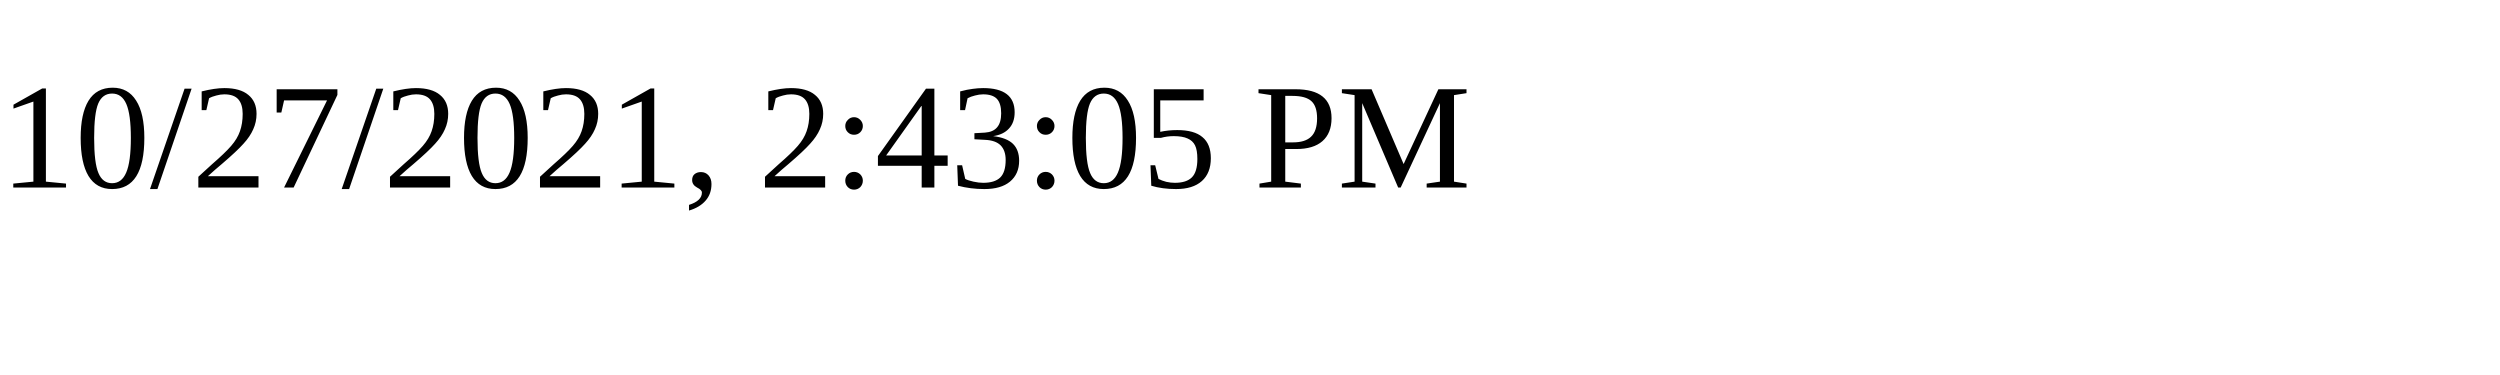
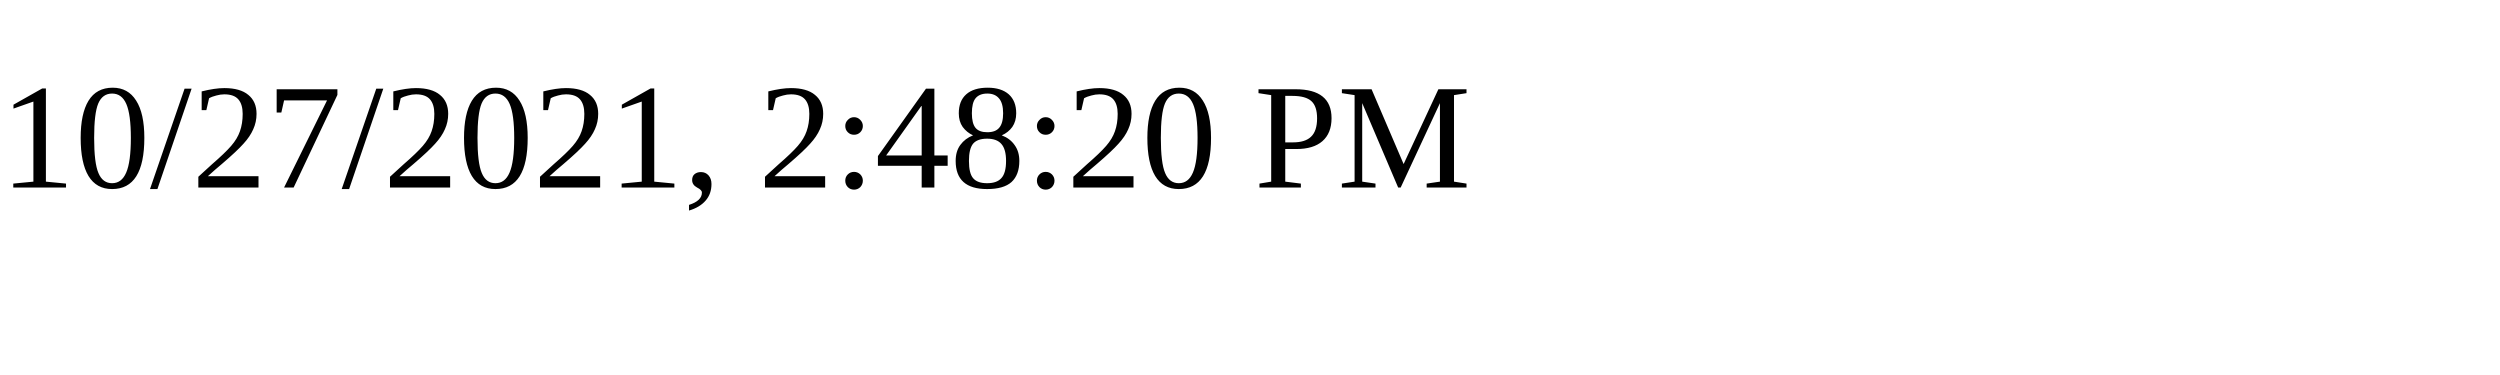
<svg xmlns="http://www.w3.org/2000/svg" height="30" width="200">
-   <text x="0" y="15">10/27/2021, 2:43:05 PM</text>
+   <text x="0" y="15">10/27/2021, 2:48:20 PM</text>
</svg>
